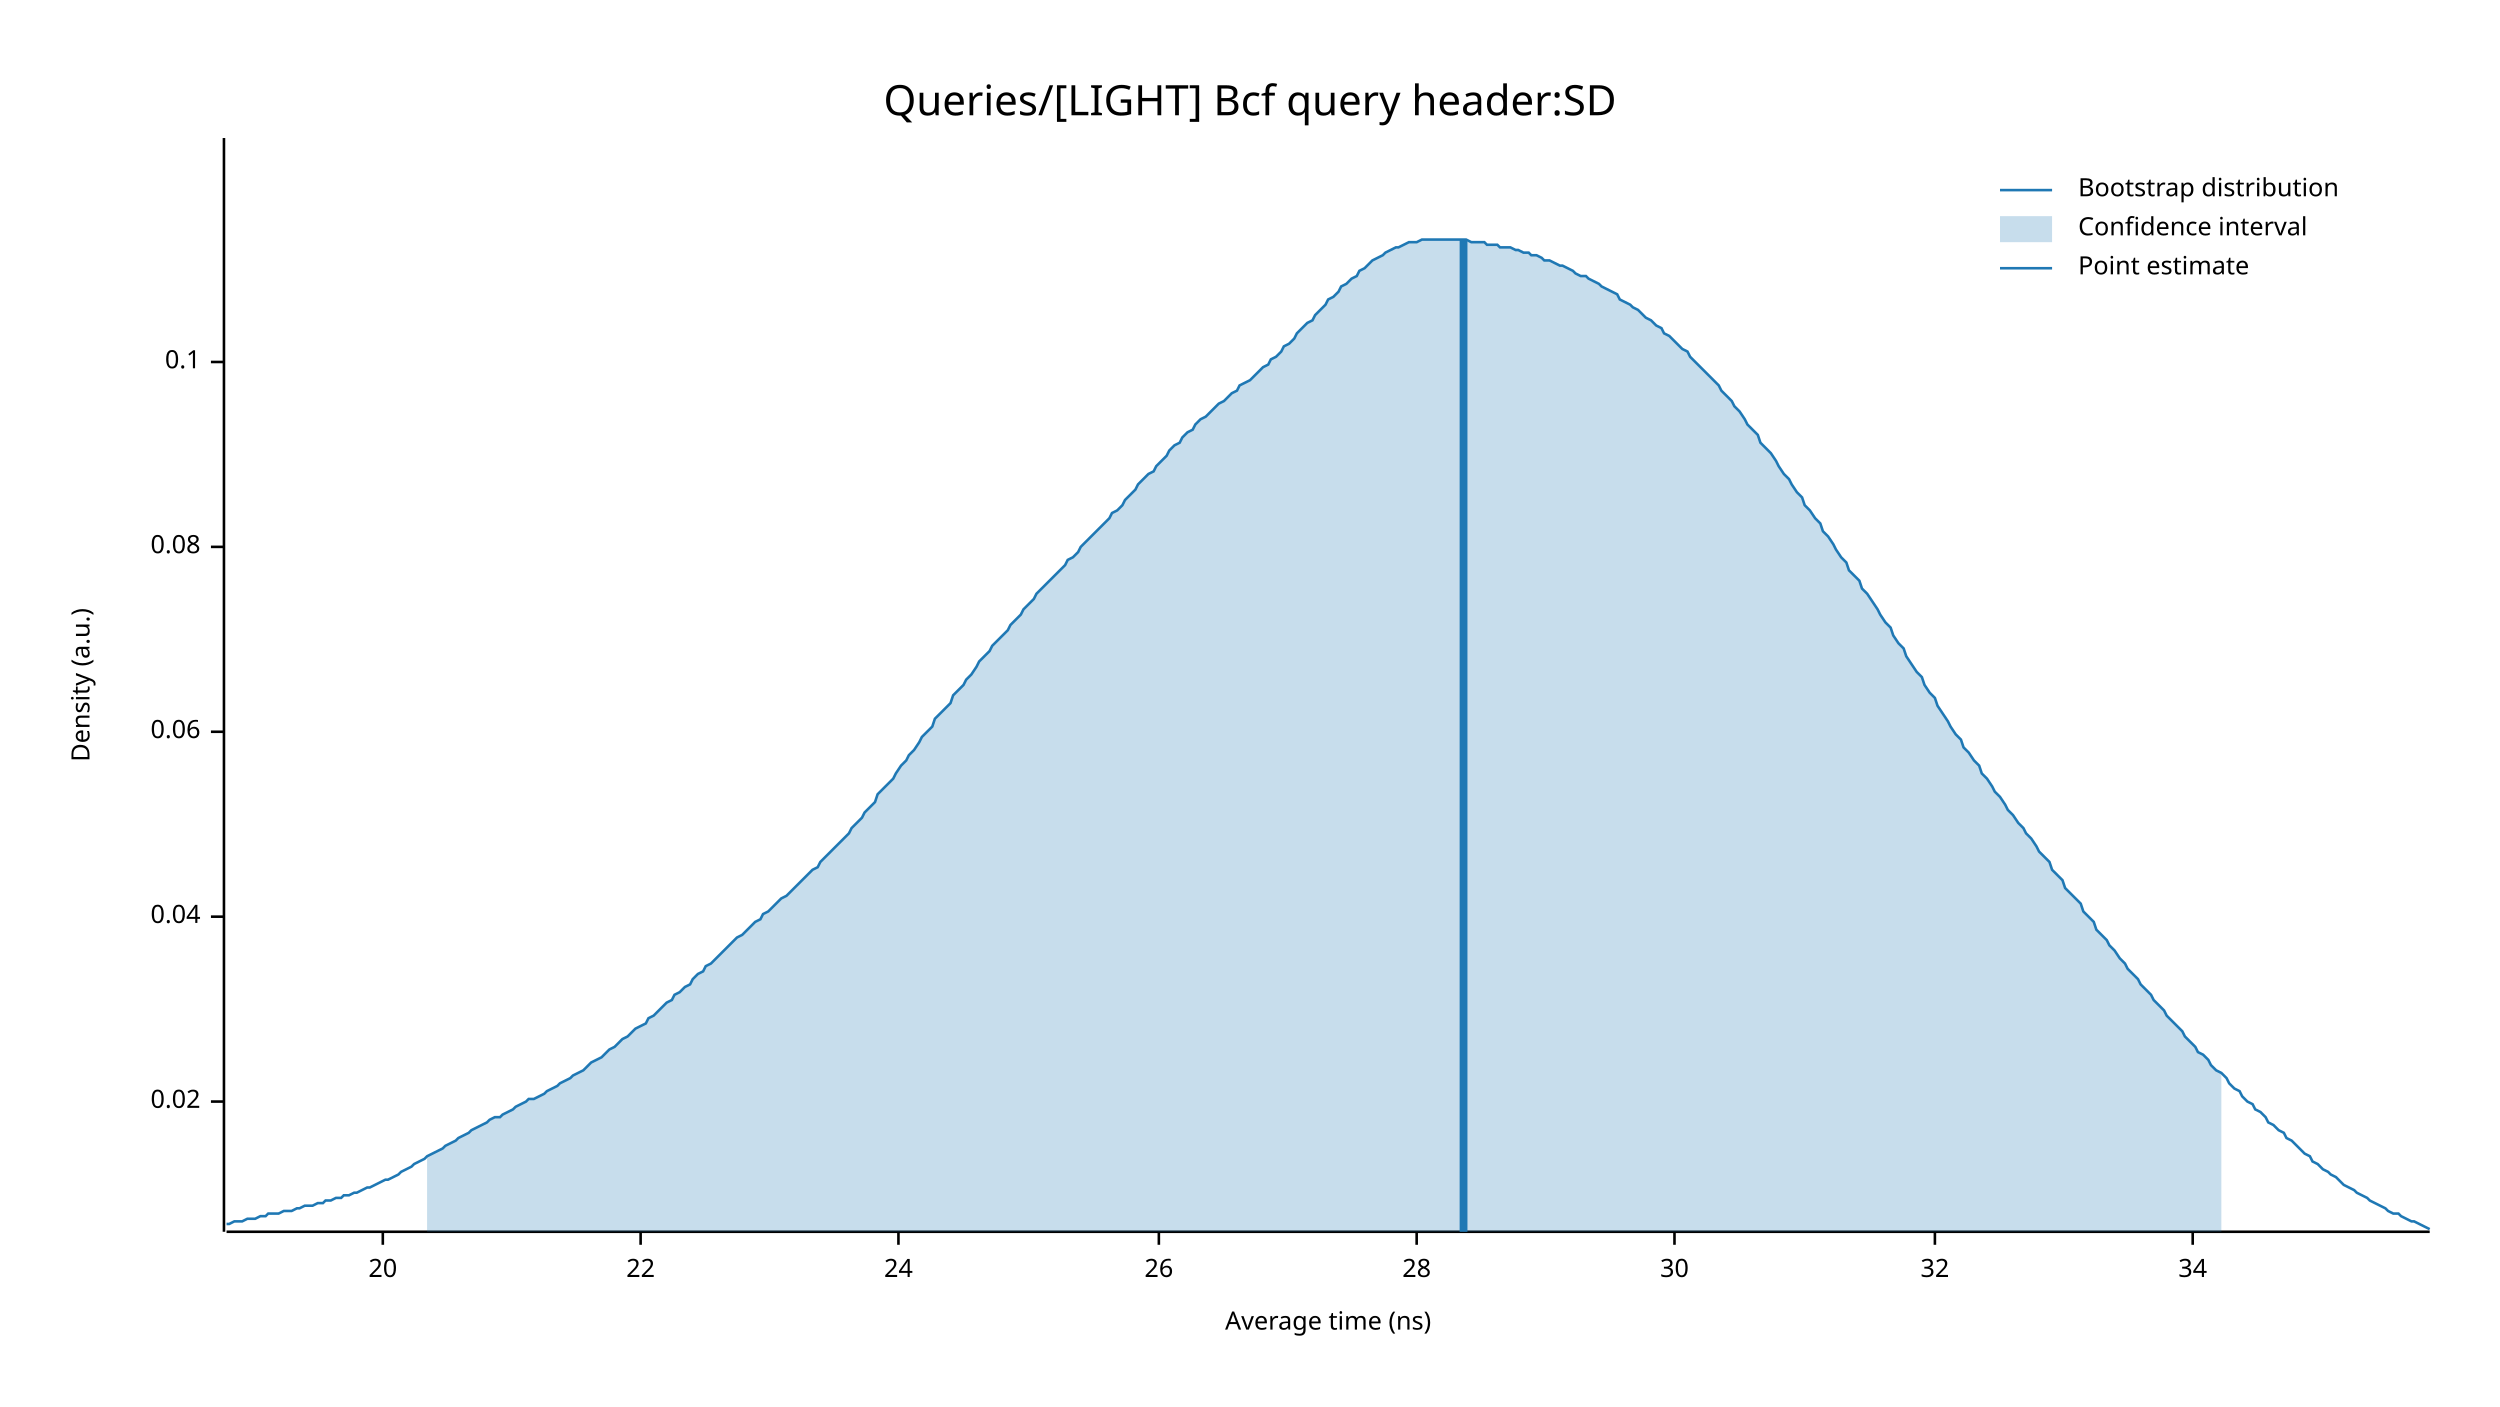
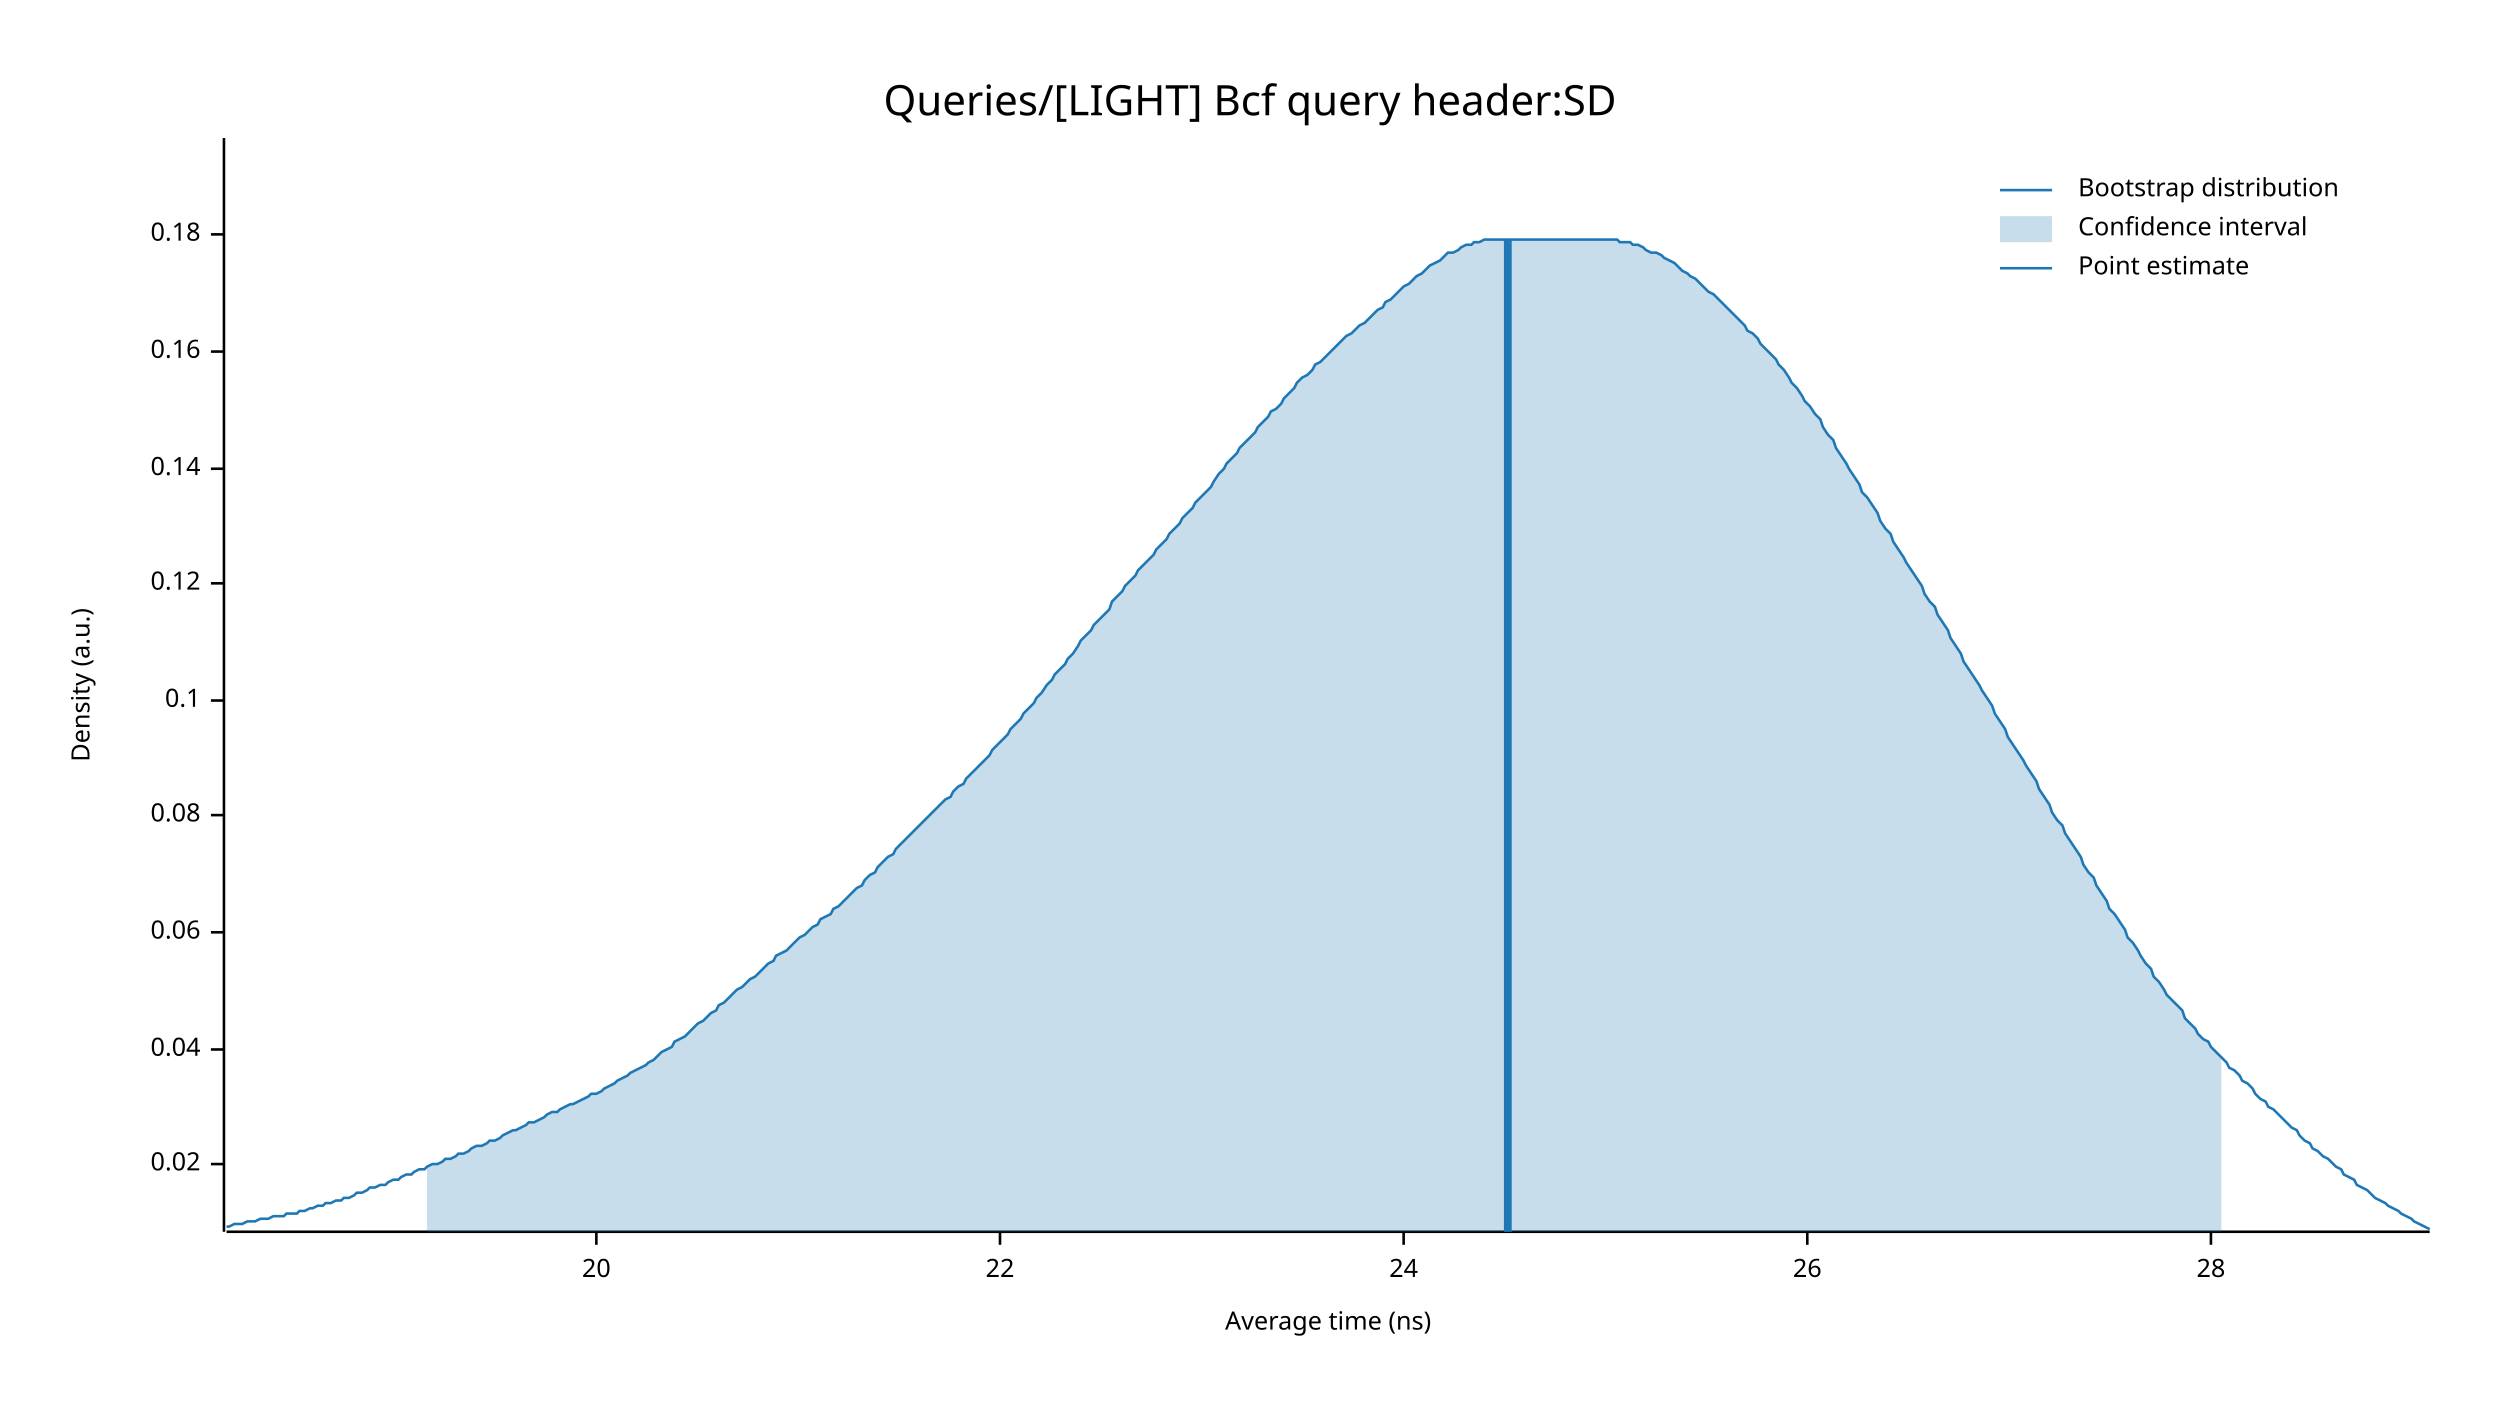
<svg xmlns="http://www.w3.org/2000/svg" width="960" height="540" viewBox="0 0 960 540">
  <text x="480" y="32" dy="0.76em" text-anchor="middle" font-family="sans-serif" font-size="16.129" opacity="1" fill="#000000">
Queries/[LIGHT] Bcf query header:SD
</text>
  <text x="27" y="263" dy="0.76em" text-anchor="middle" font-family="sans-serif" font-size="9.677" opacity="1" fill="#000000" transform="rotate(270, 27, 263)">
Density (a.u.)
</text>
  <text x="510" y="513" dy="-0.5ex" text-anchor="middle" font-family="sans-serif" font-size="9.677" opacity="1" fill="#000000">
Average time (ns)
</text>
  <polyline fill="none" opacity="1" stroke="#000000" stroke-width="1" points="86,53 86,473 " />
-   <text x="77" y="423" dy="0.5ex" text-anchor="end" font-family="sans-serif" font-size="9.677" opacity="1" fill="#000000">
+   <text x="77" y="447" dy="0.5ex" text-anchor="end" font-family="sans-serif" font-size="9.677" opacity="1" fill="#000000">
0.02
</text>
-   <polyline fill="none" opacity="1" stroke="#000000" stroke-width="1" points="81,423 86,423 " />
-   <text x="77" y="352" dy="0.5ex" text-anchor="end" font-family="sans-serif" font-size="9.677" opacity="1" fill="#000000">
+   <polyline fill="none" opacity="1" stroke="#000000" stroke-width="1" points="81,447 86,447 " />
+   <text x="77" y="403" dy="0.5ex" text-anchor="end" font-family="sans-serif" font-size="9.677" opacity="1" fill="#000000">
0.04
</text>
-   <polyline fill="none" opacity="1" stroke="#000000" stroke-width="1" points="81,352 86,352 " />
-   <text x="77" y="281" dy="0.5ex" text-anchor="end" font-family="sans-serif" font-size="9.677" opacity="1" fill="#000000">
+   <polyline fill="none" opacity="1" stroke="#000000" stroke-width="1" points="81,403 86,403 " />
+   <text x="77" y="358" dy="0.5ex" text-anchor="end" font-family="sans-serif" font-size="9.677" opacity="1" fill="#000000">
0.06
</text>
-   <polyline fill="none" opacity="1" stroke="#000000" stroke-width="1" points="81,281 86,281 " />
-   <text x="77" y="210" dy="0.5ex" text-anchor="end" font-family="sans-serif" font-size="9.677" opacity="1" fill="#000000">
+   <polyline fill="none" opacity="1" stroke="#000000" stroke-width="1" points="81,358 86,358 " />
+   <text x="77" y="313" dy="0.5ex" text-anchor="end" font-family="sans-serif" font-size="9.677" opacity="1" fill="#000000">
0.08
</text>
-   <polyline fill="none" opacity="1" stroke="#000000" stroke-width="1" points="81,210 86,210 " />
-   <text x="77" y="139" dy="0.5ex" text-anchor="end" font-family="sans-serif" font-size="9.677" opacity="1" fill="#000000">
+   <polyline fill="none" opacity="1" stroke="#000000" stroke-width="1" points="81,313 86,313 " />
+   <text x="77" y="269" dy="0.5ex" text-anchor="end" font-family="sans-serif" font-size="9.677" opacity="1" fill="#000000">
0.1
</text>
-   <polyline fill="none" opacity="1" stroke="#000000" stroke-width="1" points="81,139 86,139 " />
+   <polyline fill="none" opacity="1" stroke="#000000" stroke-width="1" points="81,269 86,269 " />
+   <text x="77" y="224" dy="0.5ex" text-anchor="end" font-family="sans-serif" font-size="9.677" opacity="1" fill="#000000">
+ 0.12
+ </text>
+   <polyline fill="none" opacity="1" stroke="#000000" stroke-width="1" points="81,224 86,224 " />
+   <text x="77" y="180" dy="0.5ex" text-anchor="end" font-family="sans-serif" font-size="9.677" opacity="1" fill="#000000">
+ 0.14
+ </text>
+   <polyline fill="none" opacity="1" stroke="#000000" stroke-width="1" points="81,180 86,180 " />
+   <text x="77" y="135" dy="0.5ex" text-anchor="end" font-family="sans-serif" font-size="9.677" opacity="1" fill="#000000">
+ 0.16
+ </text>
+   <polyline fill="none" opacity="1" stroke="#000000" stroke-width="1" points="81,135 86,135 " />
+   <text x="77" y="90" dy="0.5ex" text-anchor="end" font-family="sans-serif" font-size="9.677" opacity="1" fill="#000000">
+ 0.18
+ </text>
+   <polyline fill="none" opacity="1" stroke="#000000" stroke-width="1" points="81,90 86,90 " />
  <polyline fill="none" opacity="1" stroke="#000000" stroke-width="1" points="87,473 933,473 " />
-   <text x="147" y="483" dy="0.76em" text-anchor="middle" font-family="sans-serif" font-size="9.677" opacity="1" fill="#000000">
+   <text x="229" y="483" dy="0.76em" text-anchor="middle" font-family="sans-serif" font-size="9.677" opacity="1" fill="#000000">
20
</text>
-   <polyline fill="none" opacity="1" stroke="#000000" stroke-width="1" points="147,473 147,478 " />
-   <text x="246" y="483" dy="0.76em" text-anchor="middle" font-family="sans-serif" font-size="9.677" opacity="1" fill="#000000">
+   <polyline fill="none" opacity="1" stroke="#000000" stroke-width="1" points="229,473 229,478 " />
+   <text x="384" y="483" dy="0.76em" text-anchor="middle" font-family="sans-serif" font-size="9.677" opacity="1" fill="#000000">
22
</text>
-   <polyline fill="none" opacity="1" stroke="#000000" stroke-width="1" points="246,473 246,478 " />
-   <text x="345" y="483" dy="0.76em" text-anchor="middle" font-family="sans-serif" font-size="9.677" opacity="1" fill="#000000">
+   <polyline fill="none" opacity="1" stroke="#000000" stroke-width="1" points="384,473 384,478 " />
+   <text x="539" y="483" dy="0.76em" text-anchor="middle" font-family="sans-serif" font-size="9.677" opacity="1" fill="#000000">
24
</text>
-   <polyline fill="none" opacity="1" stroke="#000000" stroke-width="1" points="345,473 345,478 " />
-   <text x="445" y="483" dy="0.76em" text-anchor="middle" font-family="sans-serif" font-size="9.677" opacity="1" fill="#000000">
+   <polyline fill="none" opacity="1" stroke="#000000" stroke-width="1" points="539,473 539,478 " />
+   <text x="694" y="483" dy="0.76em" text-anchor="middle" font-family="sans-serif" font-size="9.677" opacity="1" fill="#000000">
26
</text>
-   <polyline fill="none" opacity="1" stroke="#000000" stroke-width="1" points="445,473 445,478 " />
-   <text x="544" y="483" dy="0.76em" text-anchor="middle" font-family="sans-serif" font-size="9.677" opacity="1" fill="#000000">
+   <polyline fill="none" opacity="1" stroke="#000000" stroke-width="1" points="694,473 694,478 " />
+   <text x="849" y="483" dy="0.76em" text-anchor="middle" font-family="sans-serif" font-size="9.677" opacity="1" fill="#000000">
28
</text>
-   <polyline fill="none" opacity="1" stroke="#000000" stroke-width="1" points="544,473 544,478 " />
-   <text x="643" y="483" dy="0.76em" text-anchor="middle" font-family="sans-serif" font-size="9.677" opacity="1" fill="#000000">
- 30
- </text>
-   <polyline fill="none" opacity="1" stroke="#000000" stroke-width="1" points="643,473 643,478 " />
-   <text x="743" y="483" dy="0.76em" text-anchor="middle" font-family="sans-serif" font-size="9.677" opacity="1" fill="#000000">
- 32
- </text>
-   <polyline fill="none" opacity="1" stroke="#000000" stroke-width="1" points="743,473 743,478 " />
-   <text x="842" y="483" dy="0.76em" text-anchor="middle" font-family="sans-serif" font-size="9.677" opacity="1" fill="#000000">
- 34
- </text>
-   <polyline fill="none" opacity="1" stroke="#000000" stroke-width="1" points="842,473 842,478 " />
-   <polyline fill="none" opacity="1" stroke="#1F78B4" stroke-width="1" points="87,470 88,470 90,469 92,469 93,469 95,468 97,468 98,468 100,467 102,467 103,466 105,466 107,466 109,465 110,465 112,465 114,464 115,464 117,463 119,463 120,463 122,462 124,462 125,461 127,461 129,460 131,460 132,459 134,459 136,458 137,458 139,457 141,456 142,456 144,455 146,454 148,453 149,453 151,452 153,451 154,450 156,449 158,448 159,447 161,446 163,445 164,444 166,443 168,442 170,441 171,440 173,439 175,438 176,437 178,436 180,435 181,434 183,433 185,432 187,431 188,430 190,429 192,429 193,428 195,427 197,426 198,425 200,424 202,423 203,422 205,422 207,421 209,420 210,419 212,418 214,417 215,416 217,415 219,414 220,413 222,412 224,411 226,409 227,408 229,407 231,406 232,405 234,403 236,402 237,401 239,399 241,398 242,397 244,395 246,394 248,393 249,391 251,390 253,388 254,387 256,385 258,384 259,382 261,381 263,379 265,378 266,376 268,374 270,373 271,371 273,370 275,368 276,367 278,365 280,363 281,362 283,360 285,359 287,357 288,356 290,354 292,353 293,351 295,350 297,348 298,347 300,345 302,344 304,342 305,341 307,339 309,337 310,336 312,334 314,333 315,331 317,329 319,327 320,326 322,324 324,322 326,320 327,318 329,316 331,314 332,312 334,310 336,308 337,305 339,303 341,301 343,299 344,297 346,294 348,292 349,290 351,288 353,285 354,283 356,281 358,279 359,276 361,274 363,272 365,270 366,267 368,265 370,263 371,261 373,259 375,256 376,254 378,252 380,250 381,248 383,246 385,244 387,242 388,240 390,238 392,236 393,234 395,232 397,230 398,228 400,226 402,224 404,222 405,221 407,219 409,217 410,215 412,214 414,212 415,210 417,208 419,206 420,205 422,203 424,201 426,199 427,197 429,196 431,194 432,192 434,190 436,188 437,186 439,184 441,182 443,181 444,179 446,177 448,175 449,173 451,171 453,170 454,168 456,166 458,165 459,163 461,161 463,160 465,158 466,157 468,155 470,154 471,153 473,151 475,150 476,148 478,147 480,146 482,144 483,143 485,141 487,140 488,138 490,137 492,135 493,133 495,132 497,130 498,128 500,126 502,124 504,123 505,121 507,119 509,117 510,115 512,114 514,112 515,110 517,109 519,107 521,106 522,104 524,103 526,101 527,100 529,99 531,98 532,97 534,96 536,95 537,95 539,94 541,93 543,93 544,93 546,92 548,92 549,92 551,92 553,92 554,92 556,92 558,92 560,92 561,92 563,92 565,93 566,93 568,93 570,93 571,94 573,94 575,94 576,95 578,95 580,95 582,96 583,96 585,97 587,97 588,98 590,98 592,99 593,100 595,100 597,101 599,102 600,102 602,103 604,104 605,105 607,106 609,106 610,107 612,108 614,109 615,110 617,111 619,112 621,113 622,115 624,116 626,117 627,118 629,119 631,121 632,122 634,123 636,125 638,126 639,128 641,129 643,131 644,132 646,134 648,135 649,137 651,139 653,141 654,142 656,144 658,146 660,148 661,150 663,152 665,154 666,156 668,158 670,161 671,163 673,165 675,167 676,170 678,172 680,174 682,177 683,179 685,182 687,184 688,186 690,189 692,191 693,194 695,196 697,199 699,201 700,204 702,206 704,209 705,211 707,214 709,216 710,219 712,221 714,223 715,226 717,228 719,231 721,234 722,236 724,239 726,241 727,244 729,247 731,249 732,252 734,255 736,258 738,260 739,263 741,266 743,268 744,271 746,274 748,277 749,279 751,282 753,284 754,287 756,289 758,292 760,294 761,297 763,299 765,302 766,304 768,306 770,309 771,311 773,313 775,316 777,318 778,320 780,322 782,325 783,327 785,329 787,331 788,334 790,336 792,338 793,341 795,343 797,345 799,347 800,350 802,352 804,354 805,357 807,359 809,361 810,363 812,365 814,368 816,370 817,372 819,374 821,376 822,378 824,380 826,382 827,384 829,386 831,388 832,390 834,392 836,394 838,396 839,398 841,400 843,402 844,404 846,405 848,407 849,409 851,411 853,412 855,414 856,416 858,418 860,419 861,421 863,423 865,424 866,426 868,427 870,429 871,431 873,432 875,434 877,435 878,437 880,438 882,440 883,441 885,443 887,444 888,446 890,447 892,449 894,450 895,451 897,452 899,454 900,455 902,456 904,457 905,458 907,459 909,460 910,461 912,462 914,463 916,464 917,465 919,466 921,466 922,467 924,468 926,469 927,469 929,470 931,471 933,472 " />
-   <polygon opacity="0.25" fill="#1F78B4" points="164,444 166,443 168,442 170,441 171,440 173,439 175,438 176,437 178,436 180,435 181,434 183,433 185,432 187,431 188,430 190,429 192,429 193,428 195,427 197,426 198,425 200,424 202,423 203,422 205,422 207,421 209,420 210,419 212,418 214,417 215,416 217,415 219,414 220,413 222,412 224,411 226,409 227,408 229,407 231,406 232,405 234,403 236,402 237,401 239,399 241,398 242,397 244,395 246,394 248,393 249,391 251,390 253,388 254,387 256,385 258,384 259,382 261,381 263,379 265,378 266,376 268,374 270,373 271,371 273,370 275,368 276,367 278,365 280,363 281,362 283,360 285,359 287,357 288,356 290,354 292,353 293,351 295,350 297,348 298,347 300,345 302,344 304,342 305,341 307,339 309,337 310,336 312,334 314,333 315,331 317,329 319,327 320,326 322,324 324,322 326,320 327,318 329,316 331,314 332,312 334,310 336,308 337,305 339,303 341,301 343,299 344,297 346,294 348,292 349,290 351,288 353,285 354,283 356,281 358,279 359,276 361,274 363,272 365,270 366,267 368,265 370,263 371,261 373,259 375,256 376,254 378,252 380,250 381,248 383,246 385,244 387,242 388,240 390,238 392,236 393,234 395,232 397,230 398,228 400,226 402,224 404,222 405,221 407,219 409,217 410,215 412,214 414,212 415,210 417,208 419,206 420,205 422,203 424,201 426,199 427,197 429,196 431,194 432,192 434,190 436,188 437,186 439,184 441,182 443,181 444,179 446,177 448,175 449,173 451,171 453,170 454,168 456,166 458,165 459,163 461,161 463,160 465,158 466,157 468,155 470,154 471,153 473,151 475,150 476,148 478,147 480,146 482,144 483,143 485,141 487,140 488,138 490,137 492,135 493,133 495,132 497,130 498,128 500,126 502,124 504,123 505,121 507,119 509,117 510,115 512,114 514,112 515,110 517,109 519,107 521,106 522,104 524,103 526,101 527,100 529,99 531,98 532,97 534,96 536,95 537,95 539,94 541,93 543,93 544,93 546,92 548,92 549,92 551,92 553,92 554,92 556,92 558,92 560,92 561,92 563,92 565,93 566,93 568,93 570,93 571,94 573,94 575,94 576,95 578,95 580,95 582,96 583,96 585,97 587,97 588,98 590,98 592,99 593,100 595,100 597,101 599,102 600,102 602,103 604,104 605,105 607,106 609,106 610,107 612,108 614,109 615,110 617,111 619,112 621,113 622,115 624,116 626,117 627,118 629,119 631,121 632,122 634,123 636,125 638,126 639,128 641,129 643,131 644,132 646,134 648,135 649,137 651,139 653,141 654,142 656,144 658,146 660,148 661,150 663,152 665,154 666,156 668,158 670,161 671,163 673,165 675,167 676,170 678,172 680,174 682,177 683,179 685,182 687,184 688,186 690,189 692,191 693,194 695,196 697,199 699,201 700,204 702,206 704,209 705,211 707,214 709,216 710,219 712,221 714,223 715,226 717,228 719,231 721,234 722,236 724,239 726,241 727,244 729,247 731,249 732,252 734,255 736,258 738,260 739,263 741,266 743,268 744,271 746,274 748,277 749,279 751,282 753,284 754,287 756,289 758,292 760,294 761,297 763,299 765,302 766,304 768,306 770,309 771,311 773,313 775,316 777,318 778,320 780,322 782,325 783,327 785,329 787,331 788,334 790,336 792,338 793,341 795,343 797,345 799,347 800,350 802,352 804,354 805,357 807,359 809,361 810,363 812,365 814,368 816,370 817,372 819,374 821,376 822,378 824,380 826,382 827,384 829,386 831,388 832,390 834,392 836,394 838,396 839,398 841,400 843,402 844,404 846,405 848,407 849,409 851,411 853,412 853,473 164,473 " />
-   <polyline fill="none" opacity="1" stroke="#1F78B4" stroke-width="3" points="562,473 562,92 " />
+   <polyline fill="none" opacity="1" stroke="#000000" stroke-width="1" points="849,473 849,478 " />
+   <polyline fill="none" opacity="1" stroke="#1F78B4" stroke-width="1" points="87,471 88,471 90,470 92,470 93,470 95,469 97,469 98,469 100,468 102,468 103,468 105,467 107,467 109,467 110,466 112,466 114,466 115,465 117,465 119,464 120,464 122,463 124,463 125,462 127,462 129,461 131,461 132,460 134,460 136,459 137,458 139,458 141,457 142,456 144,456 146,455 148,455 149,454 151,453 153,453 154,452 156,451 158,451 159,450 161,449 163,449 164,448 166,447 168,447 170,446 171,445 173,445 175,444 176,443 178,443 180,442 181,441 183,440 185,440 187,439 188,438 190,438 192,437 193,436 195,435 197,434 198,434 200,433 202,432 203,431 205,431 207,430 209,429 210,428 212,427 214,427 215,426 217,425 219,424 220,424 222,423 224,422 226,421 227,420 229,420 231,419 232,418 234,417 236,416 237,415 239,414 241,413 242,412 244,411 246,410 248,409 249,408 251,407 253,405 254,404 256,403 258,402 259,400 261,399 263,398 265,396 266,395 268,393 270,392 271,391 273,389 275,388 276,386 278,385 280,383 281,382 283,380 285,379 287,377 288,376 290,375 292,373 293,372 295,370 297,369 298,367 300,366 302,365 304,363 305,362 307,360 309,359 310,358 312,356 314,355 315,353 317,352 319,351 320,349 322,348 324,346 326,344 327,343 329,341 331,340 332,338 334,336 336,335 337,333 339,331 341,329 343,328 344,326 346,324 348,322 349,321 351,319 353,317 354,316 356,314 358,312 359,311 361,309 363,307 365,306 366,304 368,302 370,301 371,299 373,297 375,295 376,294 378,292 380,290 381,288 383,286 385,284 387,282 388,280 390,278 392,276 393,274 395,272 397,270 398,268 400,266 402,263 404,261 405,259 407,257 409,255 410,253 412,251 414,248 415,246 417,244 419,242 420,240 422,238 424,236 426,234 427,231 429,229 431,227 432,225 434,223 436,221 437,219 439,217 441,215 443,213 444,211 446,209 448,207 449,205 451,203 453,201 454,199 456,197 458,195 459,193 461,191 463,189 465,187 466,185 468,182 470,180 471,178 473,176 475,174 476,172 478,170 480,168 482,166 483,164 485,162 487,160 488,158 490,157 492,155 493,153 495,151 497,149 498,147 500,145 502,144 504,142 505,140 507,139 509,137 510,136 512,134 514,132 515,131 517,129 519,128 521,126 522,125 524,124 526,122 527,121 529,119 531,118 532,116 534,115 536,113 537,112 539,110 541,109 543,107 544,106 546,105 548,103 549,102 551,101 553,100 554,99 556,97 558,97 560,96 561,95 563,94 565,94 566,93 568,93 570,92 571,92 573,92 575,92 576,92 578,92 580,92 582,92 583,92 585,92 587,92 588,92 590,92 592,92 593,92 595,92 597,92 599,92 600,92 602,92 604,92 605,92 607,92 609,92 610,92 612,92 614,92 615,92 617,92 619,92 621,92 622,93 624,93 626,93 627,94 629,94 631,95 632,96 634,97 636,97 638,98 639,99 641,100 643,101 644,102 646,104 648,105 649,106 651,107 653,109 654,110 656,112 658,113 660,115 661,116 663,118 665,120 666,121 668,123 670,125 671,127 673,128 675,130 676,132 678,134 680,136 682,138 683,140 685,142 687,145 688,147 690,149 692,152 693,154 695,156 697,159 699,161 700,164 702,167 704,169 705,172 707,175 709,178 710,180 712,183 714,186 715,189 717,191 719,194 721,197 722,200 724,203 726,205 727,208 729,211 731,214 732,216 734,219 736,222 738,225 739,228 741,231 743,233 744,236 746,239 748,242 749,245 751,248 753,251 754,254 756,257 758,260 760,263 761,265 763,268 765,271 766,274 768,277 770,280 771,283 773,286 775,289 777,292 778,294 780,297 782,300 783,303 785,306 787,309 788,312 790,315 792,317 793,320 795,323 797,326 799,329 800,332 802,335 804,337 805,340 807,343 809,346 810,349 812,351 814,354 816,357 817,360 819,362 821,365 822,367 824,370 826,372 827,375 829,377 831,380 832,382 834,384 836,386 838,388 839,391 841,393 843,395 844,397 846,399 848,400 849,402 851,404 853,406 855,408 856,410 858,411 860,413 861,415 863,416 865,418 866,420 868,422 870,423 871,425 873,426 875,428 877,430 878,431 880,433 882,434 883,436 885,438 887,439 888,441 890,442 892,444 894,445 895,446 897,448 899,449 900,451 902,452 904,453 905,455 907,456 909,457 910,458 912,460 914,461 916,462 917,463 919,464 921,465 922,466 924,467 926,468 927,469 929,470 931,471 933,472 " />
+   <polygon opacity="0.25" fill="#1F78B4" points="164,448 166,447 168,447 170,446 171,445 173,445 175,444 176,443 178,443 180,442 181,441 183,440 185,440 187,439 188,438 190,438 192,437 193,436 195,435 197,434 198,434 200,433 202,432 203,431 205,431 207,430 209,429 210,428 212,427 214,427 215,426 217,425 219,424 220,424 222,423 224,422 226,421 227,420 229,420 231,419 232,418 234,417 236,416 237,415 239,414 241,413 242,412 244,411 246,410 248,409 249,408 251,407 253,405 254,404 256,403 258,402 259,400 261,399 263,398 265,396 266,395 268,393 270,392 271,391 273,389 275,388 276,386 278,385 280,383 281,382 283,380 285,379 287,377 288,376 290,375 292,373 293,372 295,370 297,369 298,367 300,366 302,365 304,363 305,362 307,360 309,359 310,358 312,356 314,355 315,353 317,352 319,351 320,349 322,348 324,346 326,344 327,343 329,341 331,340 332,338 334,336 336,335 337,333 339,331 341,329 343,328 344,326 346,324 348,322 349,321 351,319 353,317 354,316 356,314 358,312 359,311 361,309 363,307 365,306 366,304 368,302 370,301 371,299 373,297 375,295 376,294 378,292 380,290 381,288 383,286 385,284 387,282 388,280 390,278 392,276 393,274 395,272 397,270 398,268 400,266 402,263 404,261 405,259 407,257 409,255 410,253 412,251 414,248 415,246 417,244 419,242 420,240 422,238 424,236 426,234 427,231 429,229 431,227 432,225 434,223 436,221 437,219 439,217 441,215 443,213 444,211 446,209 448,207 449,205 451,203 453,201 454,199 456,197 458,195 459,193 461,191 463,189 465,187 466,185 468,182 470,180 471,178 473,176 475,174 476,172 478,170 480,168 482,166 483,164 485,162 487,160 488,158 490,157 492,155 493,153 495,151 497,149 498,147 500,145 502,144 504,142 505,140 507,139 509,137 510,136 512,134 514,132 515,131 517,129 519,128 521,126 522,125 524,124 526,122 527,121 529,119 531,118 532,116 534,115 536,113 537,112 539,110 541,109 543,107 544,106 546,105 548,103 549,102 551,101 553,100 554,99 556,97 558,97 560,96 561,95 563,94 565,94 566,93 568,93 570,92 571,92 573,92 575,92 576,92 578,92 580,92 582,92 583,92 585,92 587,92 588,92 590,92 592,92 593,92 595,92 597,92 599,92 600,92 602,92 604,92 605,92 607,92 609,92 610,92 612,92 614,92 615,92 617,92 619,92 621,92 622,93 624,93 626,93 627,94 629,94 631,95 632,96 634,97 636,97 638,98 639,99 641,100 643,101 644,102 646,104 648,105 649,106 651,107 653,109 654,110 656,112 658,113 660,115 661,116 663,118 665,120 666,121 668,123 670,125 671,127 673,128 675,130 676,132 678,134 680,136 682,138 683,140 685,142 687,145 688,147 690,149 692,152 693,154 695,156 697,159 699,161 700,164 702,167 704,169 705,172 707,175 709,178 710,180 712,183 714,186 715,189 717,191 719,194 721,197 722,200 724,203 726,205 727,208 729,211 731,214 732,216 734,219 736,222 738,225 739,228 741,231 743,233 744,236 746,239 748,242 749,245 751,248 753,251 754,254 756,257 758,260 760,263 761,265 763,268 765,271 766,274 768,277 770,280 771,283 773,286 775,289 777,292 778,294 780,297 782,300 783,303 785,306 787,309 788,312 790,315 792,317 793,320 795,323 797,326 799,329 800,332 802,335 804,337 805,340 807,343 809,346 810,349 812,351 814,354 816,357 817,360 819,362 821,365 822,367 824,370 826,372 827,375 829,377 831,380 832,382 834,384 836,386 838,388 839,391 841,393 843,395 844,397 846,399 848,400 849,402 851,404 853,406 853,473 164,473 " />
+   <polyline fill="none" opacity="1" stroke="#1F78B4" stroke-width="3" points="579,473 579,92 " />
  <text x="798" y="68" dy="0.76em" text-anchor="start" font-family="sans-serif" font-size="9.677" opacity="1" fill="#000000">
Bootstrap distribution
</text>
  <text x="798" y="83" dy="0.76em" text-anchor="start" font-family="sans-serif" font-size="9.677" opacity="1" fill="#000000">
Confidence interval
</text>
  <text x="798" y="98" dy="0.76em" text-anchor="start" font-family="sans-serif" font-size="9.677" opacity="1" fill="#000000">
Point estimate
</text>
  <polyline fill="none" opacity="1" stroke="#1F78B4" stroke-width="1" points="768,73 788,73 " />
  <rect x="768" y="83" width="20" height="10" opacity="0.25" fill="#1F78B4" stroke="none" />
  <polyline fill="none" opacity="1" stroke="#1F78B4" stroke-width="1" points="768,103 788,103 " />
</svg>
